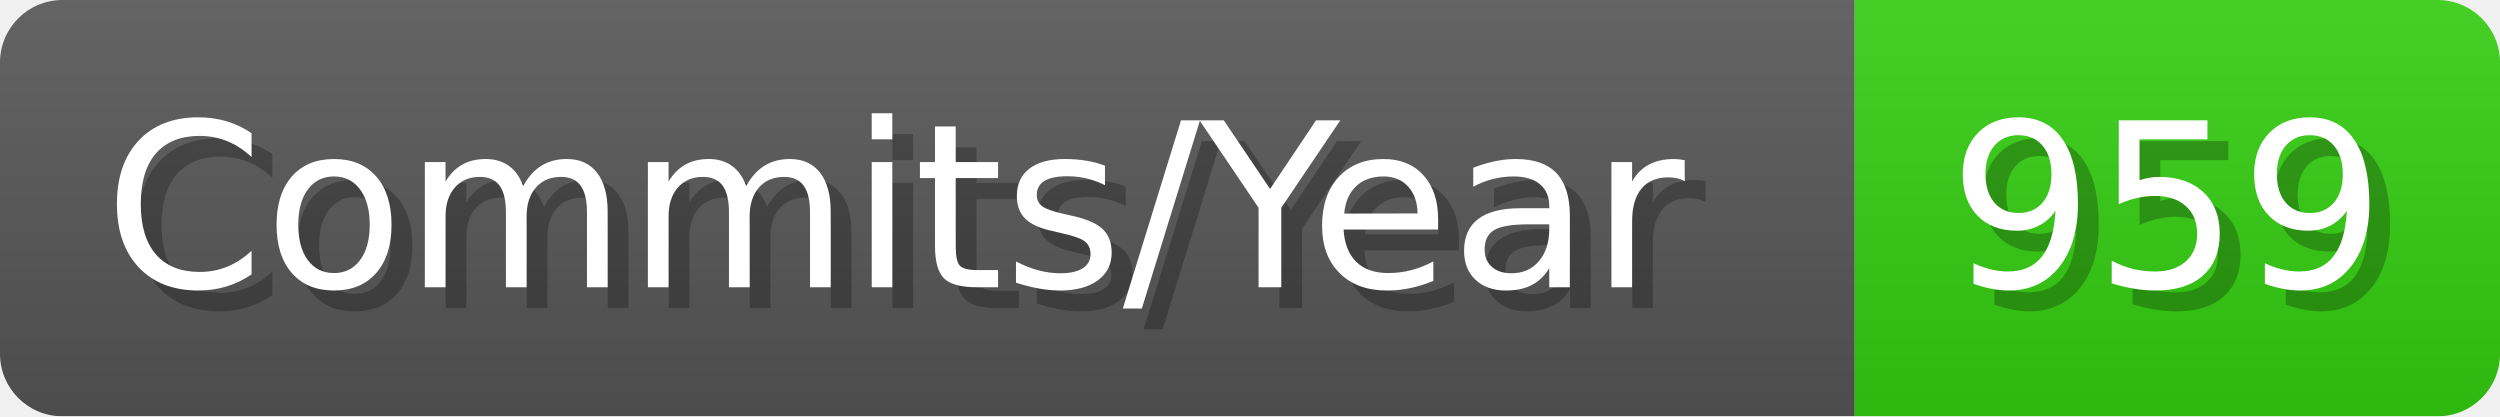
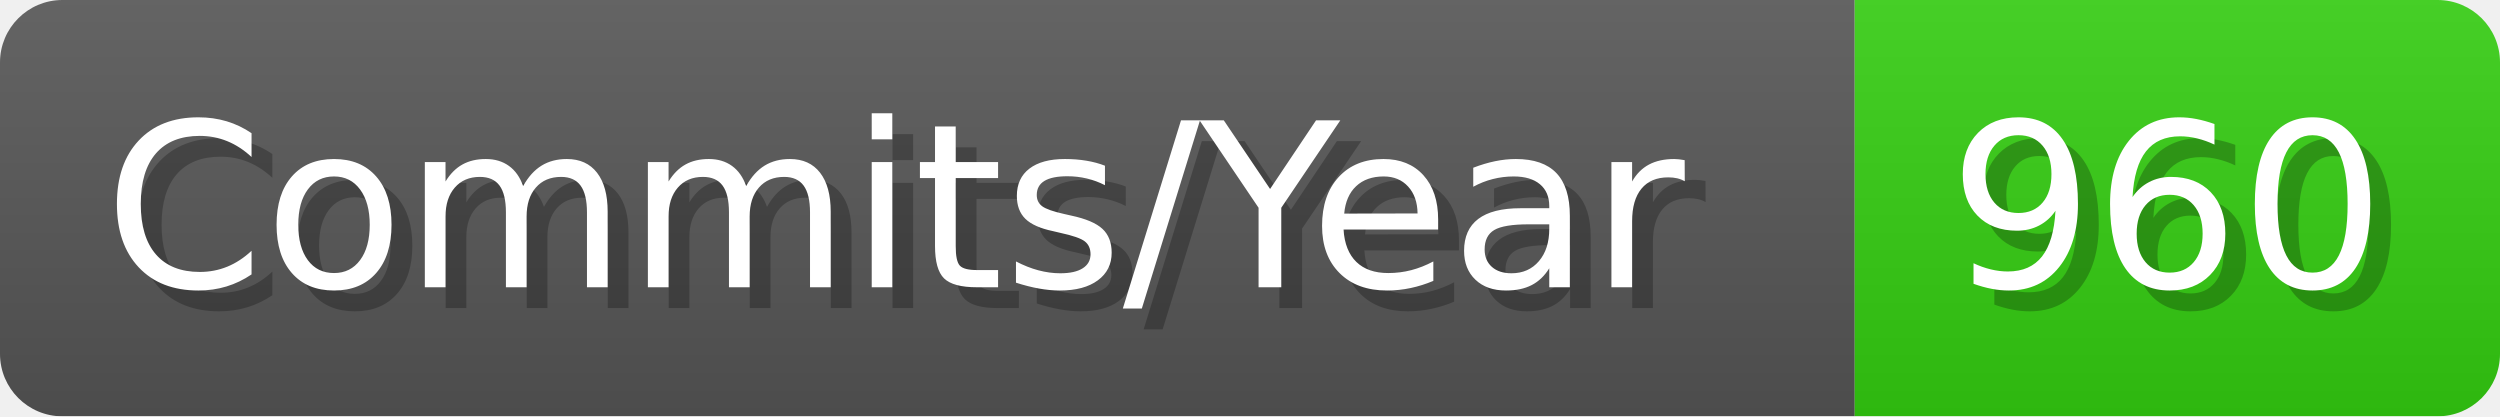
- <svg xmlns="http://www.w3.org/2000/svg" width="120.1" height="20" viewBox="0 0 1201 200" role="img" aria-label="Commits/Year: 959">
+ <svg xmlns="http://www.w3.org/2000/svg" width="120.1" height="20" viewBox="0 0 1201 200" role="img" aria-label="Commits/Year: 960">
  <linearGradient id="aUPdi" x2="0" y2="100%">
    <stop offset="0" stop-opacity=".1" stop-color="#EEE" />
    <stop offset="1" stop-opacity=".1" />
  </linearGradient>
  <mask id="WfAiQ">
    <rect width="1201" height="200" rx="30" fill="#FFF" />
  </mask>
  <g mask="url(#WfAiQ)">
    <rect width="891" height="200" fill="#555" />
    <rect width="310" height="200" fill="#3C1" x="891" />
    <rect width="1201" height="200" fill="url(#aUPdi)" />
  </g>
  <g aria-hidden="true" fill="#fff" text-anchor="start" font-family="Verdana,DejaVu Sans,sans-serif" font-size="110">
    <text x="60" y="148" textLength="791" fill="#000" opacity="0.25">Commits/Year</text>
    <text x="50" y="138" textLength="791">Commits/Year</text>
-     <text x="946" y="148" textLength="210" fill="#000" opacity="0.25">959</text>
-     <text x="936" y="138" textLength="210">959</text>
+     <text x="946" y="148" textLength="210" fill="#000" opacity="0.25">960</text>
+     <text x="936" y="138" textLength="210">960</text>
  </g>
</svg>
